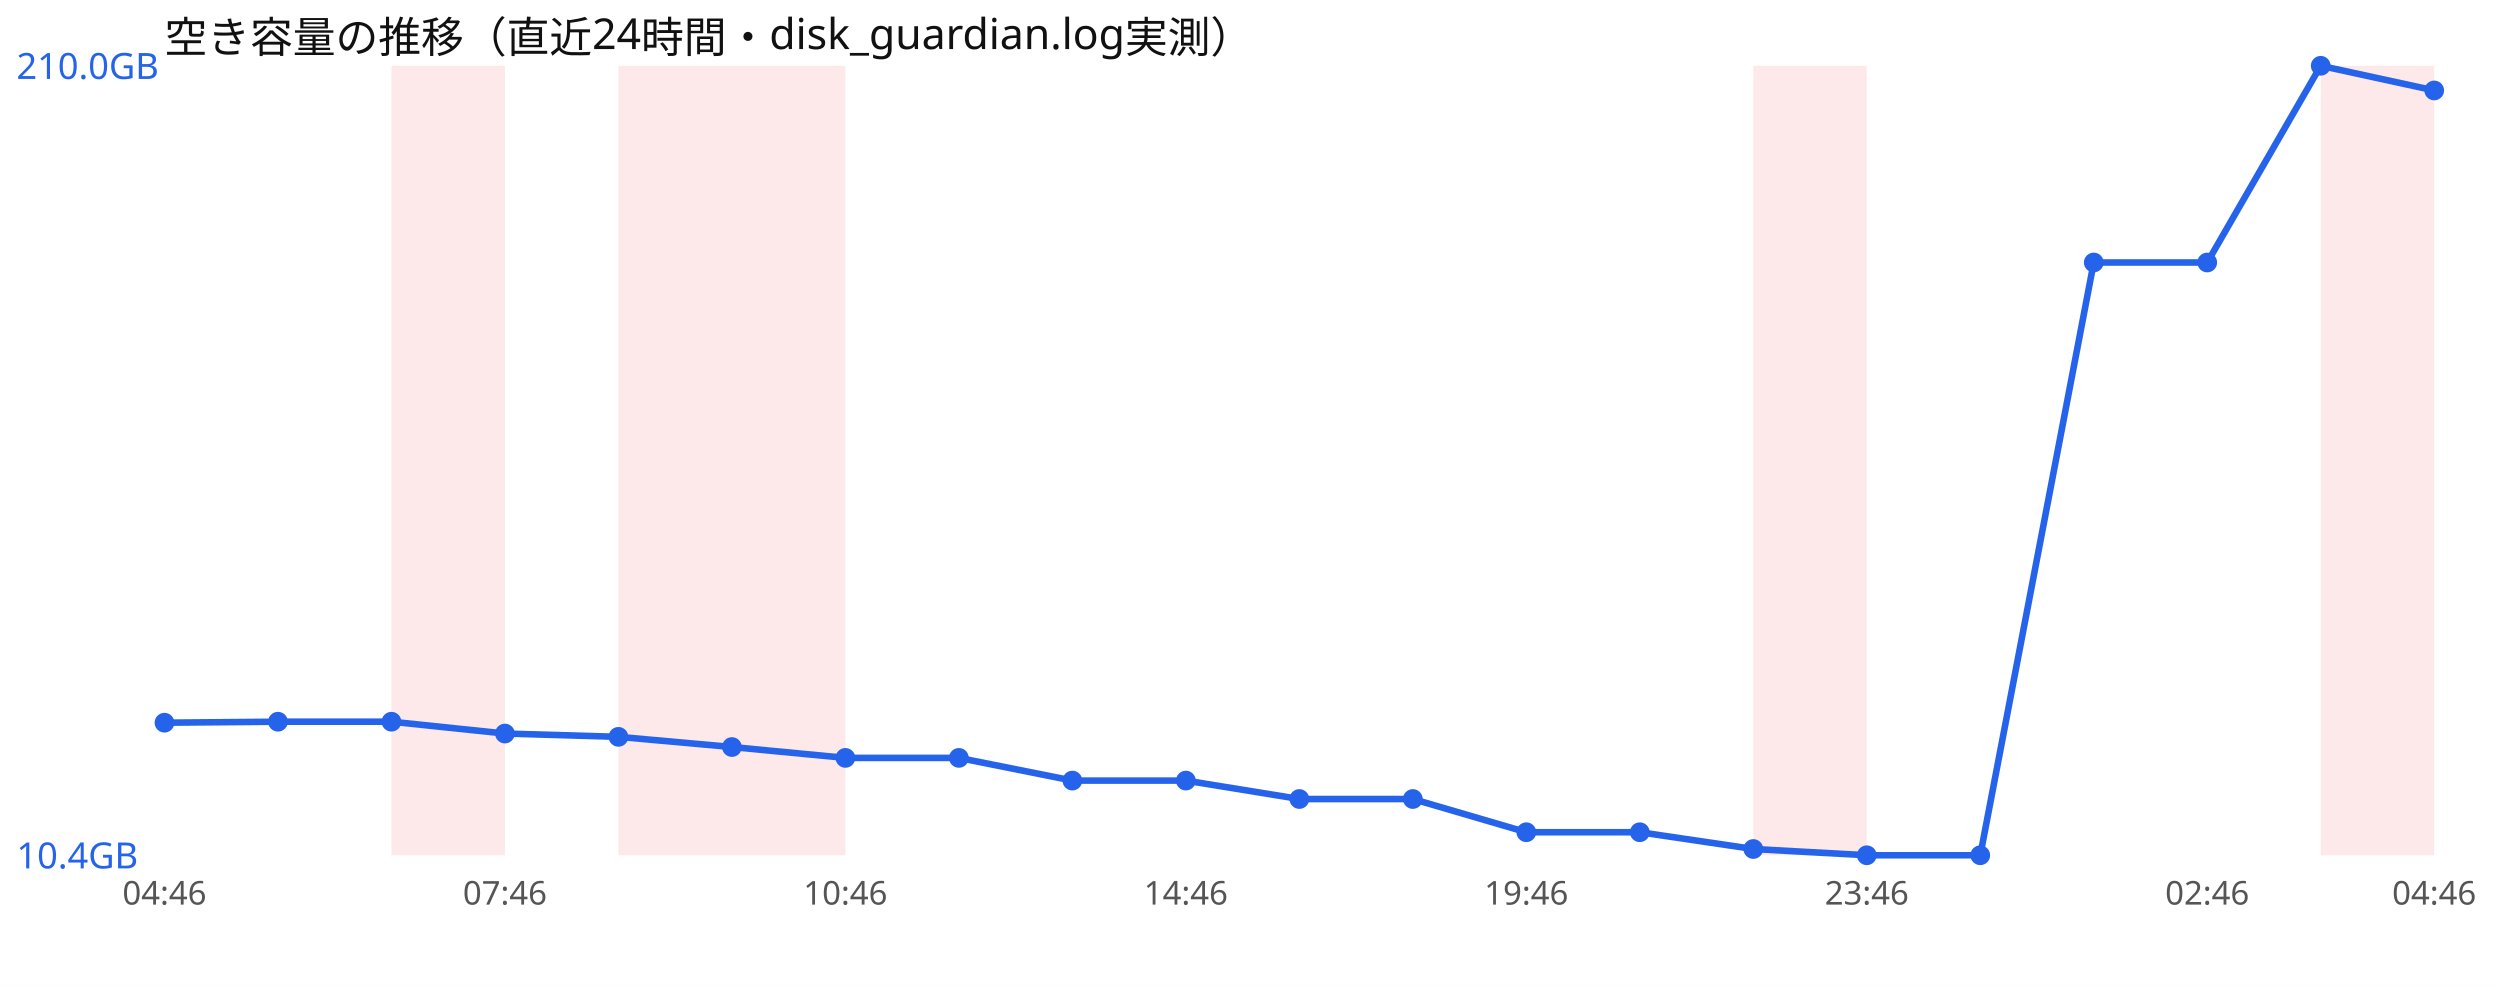
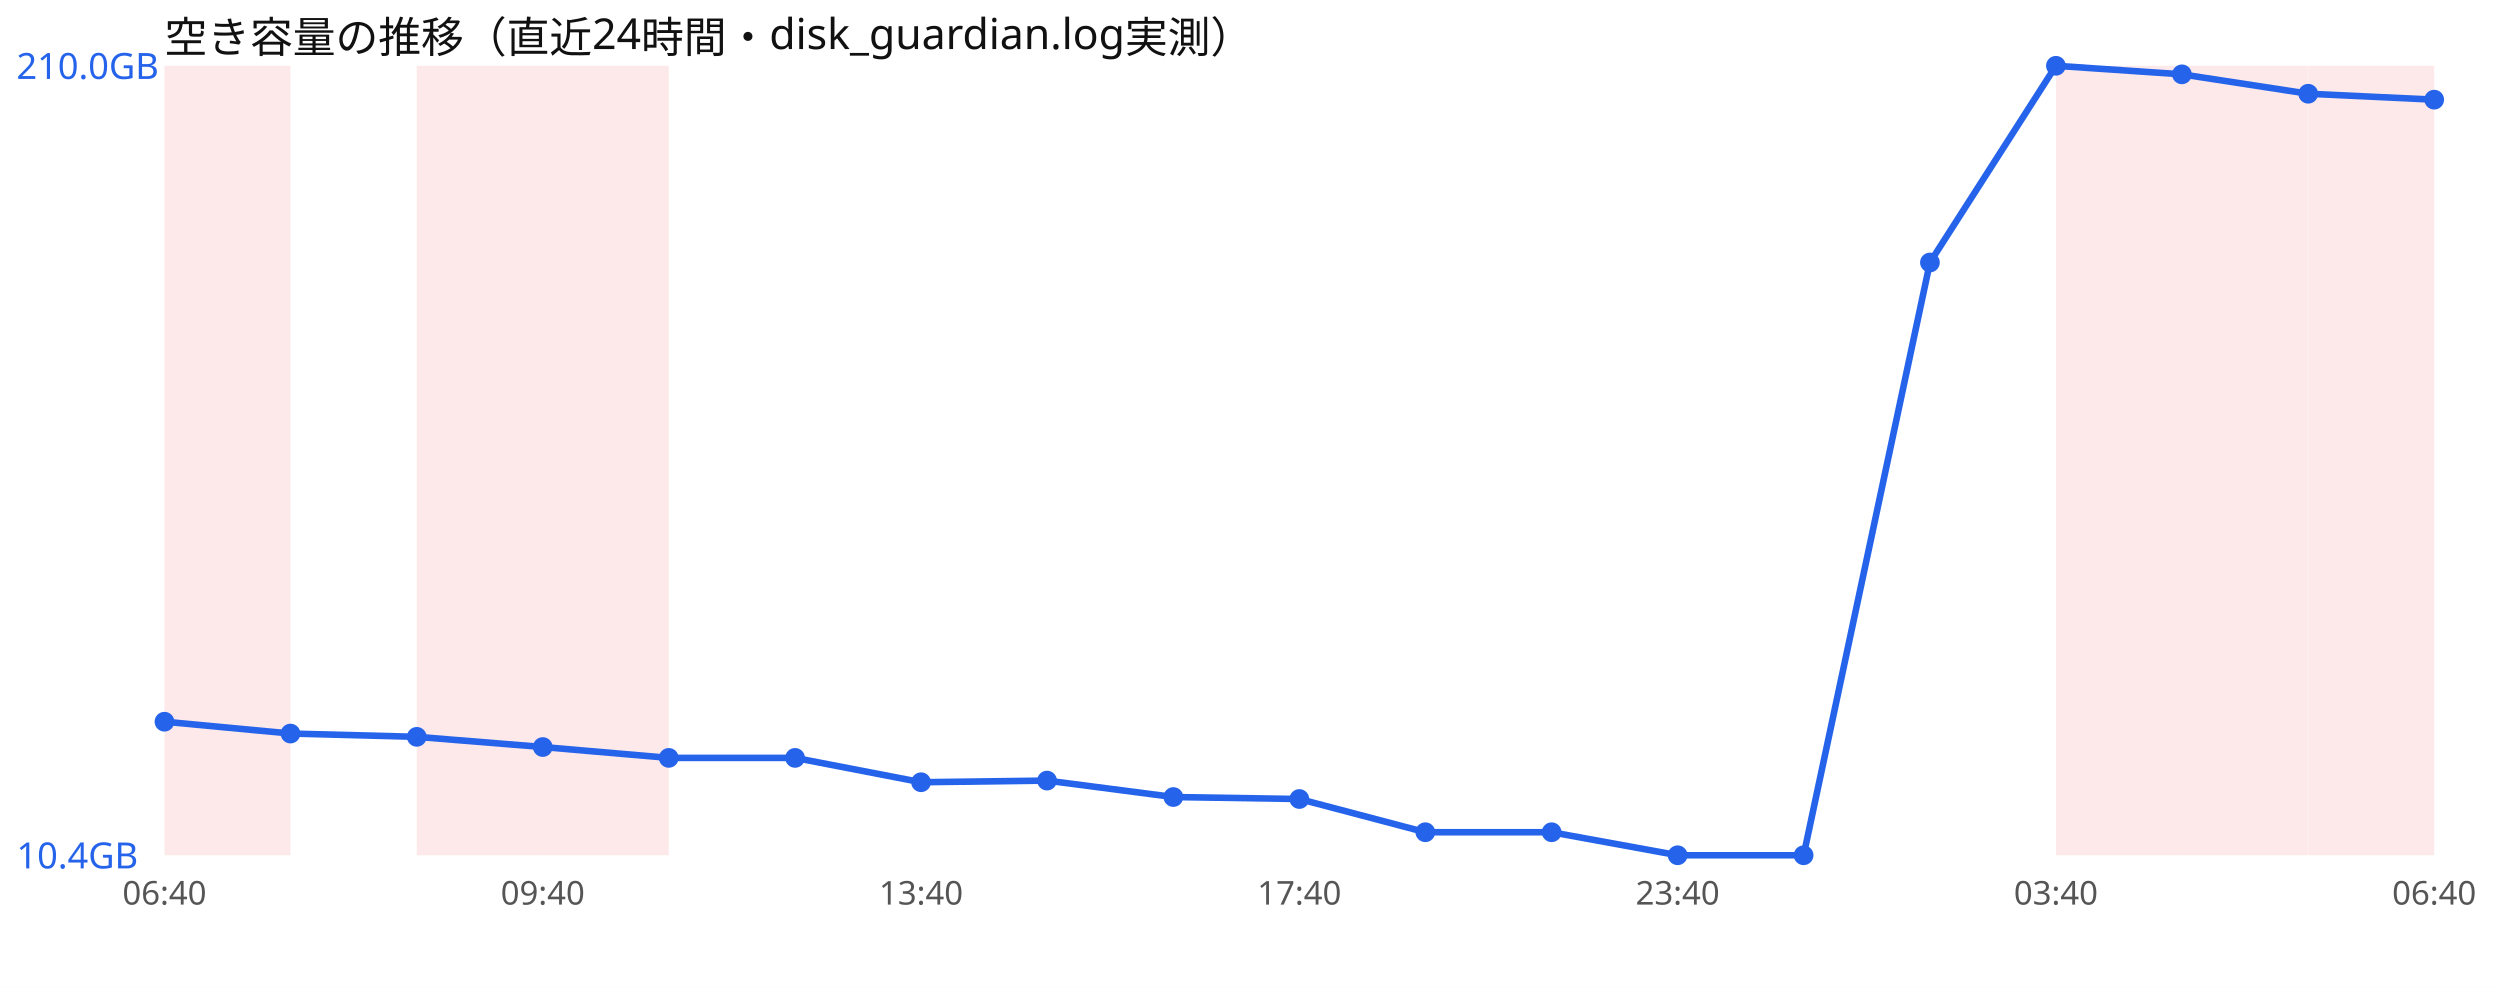
<svg xmlns="http://www.w3.org/2000/svg" width="760" height="300" viewBox="0 0 760 300" font-family="sans-serif">
  <rect width="760" height="300" fill="#ffffff" />
  <text x="50" y="16" font-size="13" fill="#111">空き容量の推移（直近24時間・disk_guardian.log実測）</text>
-   <rect x="119.0" y="20" width="34.5" height="240" fill="#ef4444" opacity="0.12" />
-   <rect x="188.0" y="20" width="34.5" height="240" fill="#ef4444" opacity="0.12" />
-   <rect x="222.5" y="20" width="34.5" height="240" fill="#ef4444" opacity="0.12" />
-   <rect x="533.0" y="20" width="34.5" height="240" fill="#ef4444" opacity="0.12" />
-   <rect x="705.5" y="20" width="34.5" height="240" fill="#ef4444" opacity="0.12" />
-   <polyline points="50.0,219.7 84.5,219.4 119.0,219.4 153.5,223.0 188.0,224.0 222.5,227.1 257.0,230.4 291.5,230.4 326.0,237.3 360.5,237.3 395.0,242.9 429.5,242.9 464.0,253.0 498.5,253.0 533.0,258.1 567.5,260.0 602.0,260.0 636.5,79.8 671.0,79.8 705.5,20.0 740.0,27.5" fill="none" stroke="#2563eb" stroke-width="2" />
-   <circle cx="50.0" cy="219.7" r="3" fill="#2563eb" />
-   <circle cx="84.5" cy="219.4" r="3" fill="#2563eb" />
-   <circle cx="119.0" cy="219.4" r="3" fill="#2563eb" />
-   <circle cx="153.5" cy="223.0" r="3" fill="#2563eb" />
-   <circle cx="188.0" cy="224.0" r="3" fill="#2563eb" />
-   <circle cx="222.5" cy="227.1" r="3" fill="#2563eb" />
-   <circle cx="257.0" cy="230.4" r="3" fill="#2563eb" />
-   <circle cx="291.5" cy="230.4" r="3" fill="#2563eb" />
-   <circle cx="326.0" cy="237.3" r="3" fill="#2563eb" />
-   <circle cx="360.5" cy="237.3" r="3" fill="#2563eb" />
+   <rect x="50.0" y="20" width="38.3" height="240" fill="#ef4444" opacity="0.12" />
+   <rect x="126.7" y="20" width="38.3" height="240" fill="#ef4444" opacity="0.12" />
+   <rect x="165.0" y="20" width="38.3" height="240" fill="#ef4444" opacity="0.12" />
+   <rect x="625.0" y="20" width="38.3" height="240" fill="#ef4444" opacity="0.12" />
+   <rect x="663.3" y="20" width="38.3" height="240" fill="#ef4444" opacity="0.12" />
+   <rect x="701.7" y="20" width="38.3" height="240" fill="#ef4444" opacity="0.12" />
+   <polyline points="50.0,219.4 88.3,223.0 126.7,224.0 165.0,227.1 203.3,230.4 241.7,230.4 280.0,237.8 318.3,237.3 356.7,242.3 395.0,242.9 433.3,253.0 471.7,253.0 510.0,260.0 548.3,260.0 586.7,79.8 625.0,20.0 663.3,22.6 701.7,28.5 740.0,30.3" fill="none" stroke="#2563eb" stroke-width="2" />
+   <circle cx="50.0" cy="219.4" r="3" fill="#2563eb" />
+   <circle cx="88.3" cy="223.0" r="3" fill="#2563eb" />
+   <circle cx="126.7" cy="224.0" r="3" fill="#2563eb" />
+   <circle cx="165.0" cy="227.1" r="3" fill="#2563eb" />
+   <circle cx="203.3" cy="230.4" r="3" fill="#2563eb" />
+   <circle cx="241.7" cy="230.4" r="3" fill="#2563eb" />
+   <circle cx="280.0" cy="237.8" r="3" fill="#2563eb" />
+   <circle cx="318.3" cy="237.3" r="3" fill="#2563eb" />
+   <circle cx="356.7" cy="242.3" r="3" fill="#2563eb" />
  <circle cx="395.0" cy="242.9" r="3" fill="#2563eb" />
-   <circle cx="429.5" cy="242.9" r="3" fill="#2563eb" />
-   <circle cx="464.0" cy="253.0" r="3" fill="#2563eb" />
-   <circle cx="498.5" cy="253.0" r="3" fill="#2563eb" />
-   <circle cx="533.0" cy="258.1" r="3" fill="#2563eb" />
-   <circle cx="567.5" cy="260.0" r="3" fill="#2563eb" />
-   <circle cx="602.0" cy="260.0" r="3" fill="#2563eb" />
-   <circle cx="636.5" cy="79.8" r="3" fill="#2563eb" />
-   <circle cx="671.0" cy="79.8" r="3" fill="#2563eb" />
-   <circle cx="705.5" cy="20.0" r="3" fill="#2563eb" />
-   <circle cx="740.0" cy="27.5" r="3" fill="#2563eb" />
+   <circle cx="433.3" cy="253.0" r="3" fill="#2563eb" />
+   <circle cx="471.7" cy="253.0" r="3" fill="#2563eb" />
+   <circle cx="510.0" cy="260.0" r="3" fill="#2563eb" />
+   <circle cx="548.3" cy="260.0" r="3" fill="#2563eb" />
+   <circle cx="586.7" cy="79.8" r="3" fill="#2563eb" />
+   <circle cx="625.0" cy="20.0" r="3" fill="#2563eb" />
+   <circle cx="663.3" cy="22.6" r="3" fill="#2563eb" />
+   <circle cx="701.7" cy="28.5" r="3" fill="#2563eb" />
+   <circle cx="740.0" cy="30.3" r="3" fill="#2563eb" />
  <text x="5" y="24.0" font-size="11" fill="#2563eb">210.0GB</text>
  <text x="5" y="264.0" font-size="11" fill="#2563eb">10.4GB</text>
-   <text x="50.0" y="275" font-size="10" fill="#555" text-anchor="middle">04:46</text>
-   <text x="153.5" y="275" font-size="10" fill="#555" text-anchor="middle">07:46</text>
-   <text x="257.0" y="275" font-size="10" fill="#555" text-anchor="middle">10:46</text>
-   <text x="360.5" y="275" font-size="10" fill="#555" text-anchor="middle">14:46</text>
-   <text x="464.0" y="275" font-size="10" fill="#555" text-anchor="middle">19:46</text>
-   <text x="567.5" y="275" font-size="10" fill="#555" text-anchor="middle">23:46</text>
-   <text x="671.0" y="275" font-size="10" fill="#555" text-anchor="middle">02:46</text>
-   <text x="740.0" y="275" font-size="10" fill="#555" text-anchor="middle">04:46</text>
+   <text x="50.0" y="275" font-size="10" fill="#555" text-anchor="middle">06:40</text>
+   <text x="165.0" y="275" font-size="10" fill="#555" text-anchor="middle">09:40</text>
+   <text x="280.0" y="275" font-size="10" fill="#555" text-anchor="middle">13:40</text>
+   <text x="395.0" y="275" font-size="10" fill="#555" text-anchor="middle">17:40</text>
+   <text x="510.0" y="275" font-size="10" fill="#555" text-anchor="middle">23:40</text>
+   <text x="625.0" y="275" font-size="10" fill="#555" text-anchor="middle">03:40</text>
+   <text x="740.0" y="275" font-size="10" fill="#555" text-anchor="middle">06:40</text>
</svg>
